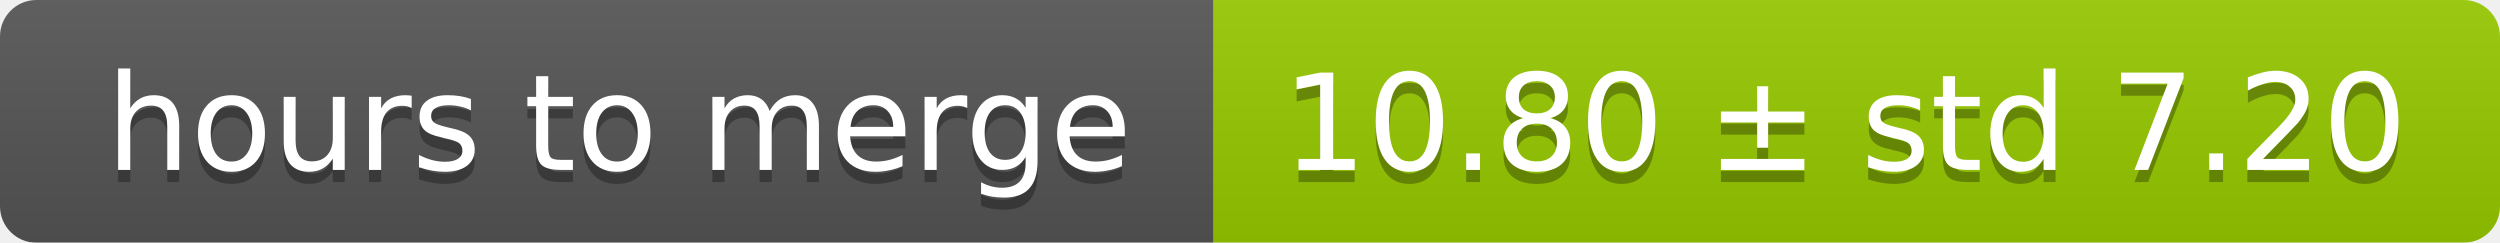
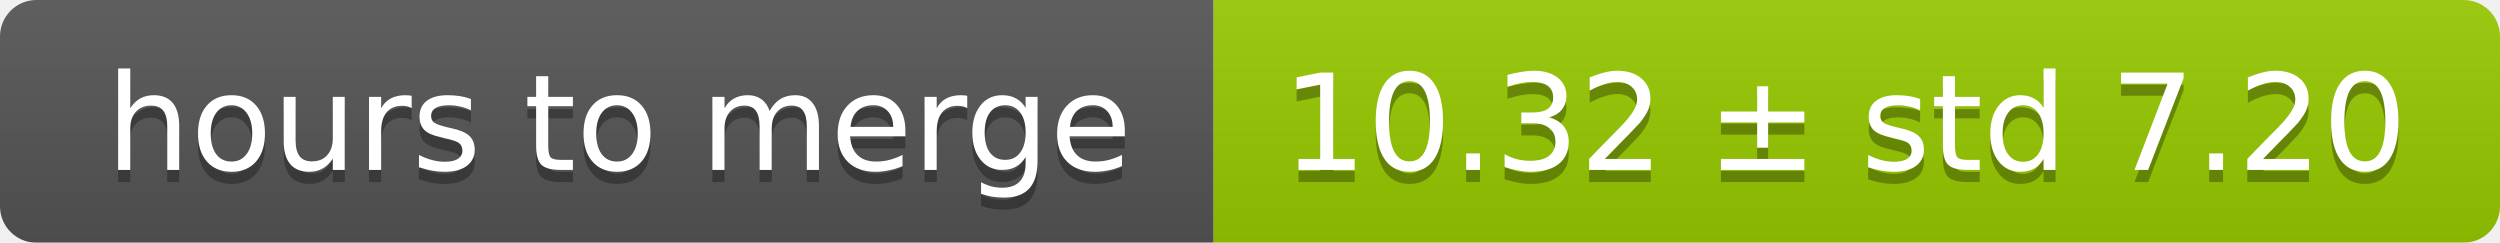
<svg xmlns="http://www.w3.org/2000/svg" width="206" height="20">
  <linearGradient id="smooth" x2="0" y2="100%">
    <stop offset="0" stop-color="#bbb" stop-opacity=".1" />
    <stop offset="1" stop-opacity=".1" />
  </linearGradient>
  <mask id="round">
    <rect width="206" height="20" rx="3" fill="#fff" />
  </mask>
  <g mask="url(#round)">
    <rect width="100" height="20" fill="#555" />
    <rect x="100" width="106" height="20" fill="#97ca00" />
    <rect width="206" height="20" fill="url(#smooth)" />
  </g>
  <g fill="#fff" text-anchor="middle" font-family="DejaVu Sans,Verdana,Geneva,sans-serif" font-size="11">
    <text x="51" y="15" fill="#010101" fill-opacity=".3">hours to merge</text>
    <text x="51" y="14">hours to merge</text>
-     <text x="152" y="15" fill="#010101" fill-opacity=".3">10.80 ± std 7.20</text>
-     <text x="152" y="14">10.80 ± std 7.20</text>
+     <text x="152" y="15" fill="#010101" fill-opacity=".3">10.32 ± std 7.20</text>
+     <text x="152" y="14">10.32 ± std 7.20</text>
  </g>
</svg>
